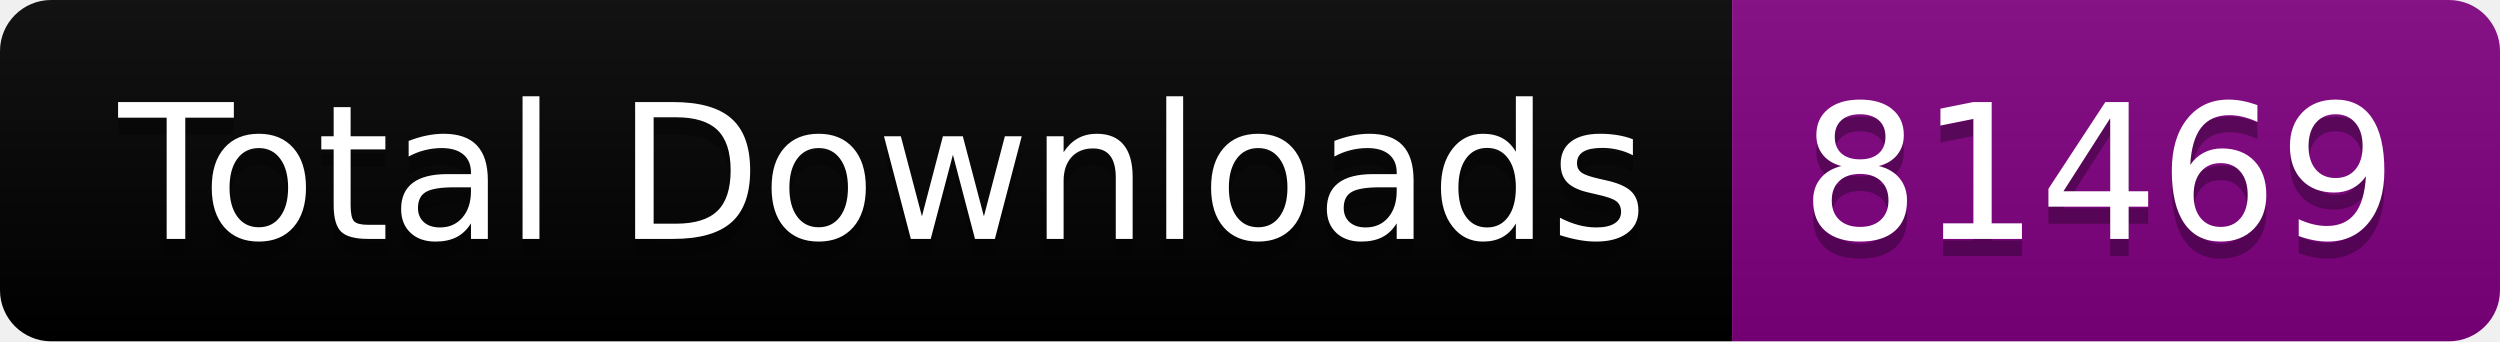
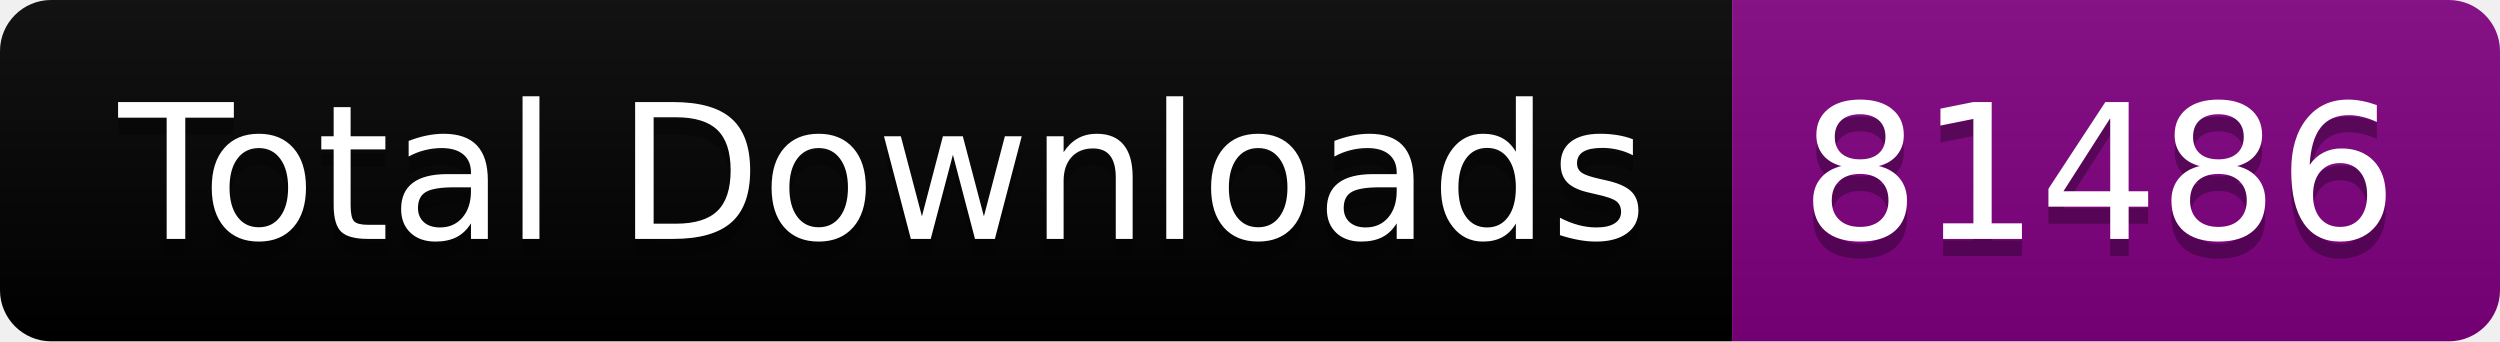
<svg xmlns="http://www.w3.org/2000/svg" width="146.5" height="20">
  <linearGradient id="smooth" x2="0" y2="100%">
    <stop offset="0" stop-color="#bbb" stop-opacity=".1" />
    <stop offset="1" stop-opacity=".1" />
  </linearGradient>
  <clipPath id="round">
    <rect width="146.5" height="20" rx="3" fill="#fff" />
  </clipPath>
  <g clip-path="url(#round)">
    <rect width="101.5" height="20" fill="black" />
    <rect x="101.5" width="45.0" height="20" fill="purple" />
    <rect width="146.5" height="20" fill="url(#smooth)" />
  </g>
  <g fill="#fff" text-anchor="middle" font-family="DejaVu Sans,Verdana,Geneva,sans-serif" font-size="110">
    <text x="517.5" y="150" fill="#010101" fill-opacity=".3" transform="scale(0.1)" textLength="915.0" lengthAdjust="spacing">Total Downloads</text>
    <text x="517.5" y="140" transform="scale(0.1)" textLength="915.0" lengthAdjust="spacing">Total Downloads</text>
-     <text x="1230.0" y="150" fill="#010101" fill-opacity=".3" transform="scale(0.1)" textLength="350.0" lengthAdjust="spacing">81469</text>
-     <text x="1230.0" y="140" transform="scale(0.1)" textLength="350.0" lengthAdjust="spacing">81469</text>
+     <text x="1230.0" y="150" fill="#010101" fill-opacity=".3" transform="scale(0.1)" textLength="350.0" lengthAdjust="spacing">81486</text>
+     <text x="1230.0" y="140" transform="scale(0.1)" textLength="350.0" lengthAdjust="spacing">81486</text>
  </g>
</svg>
